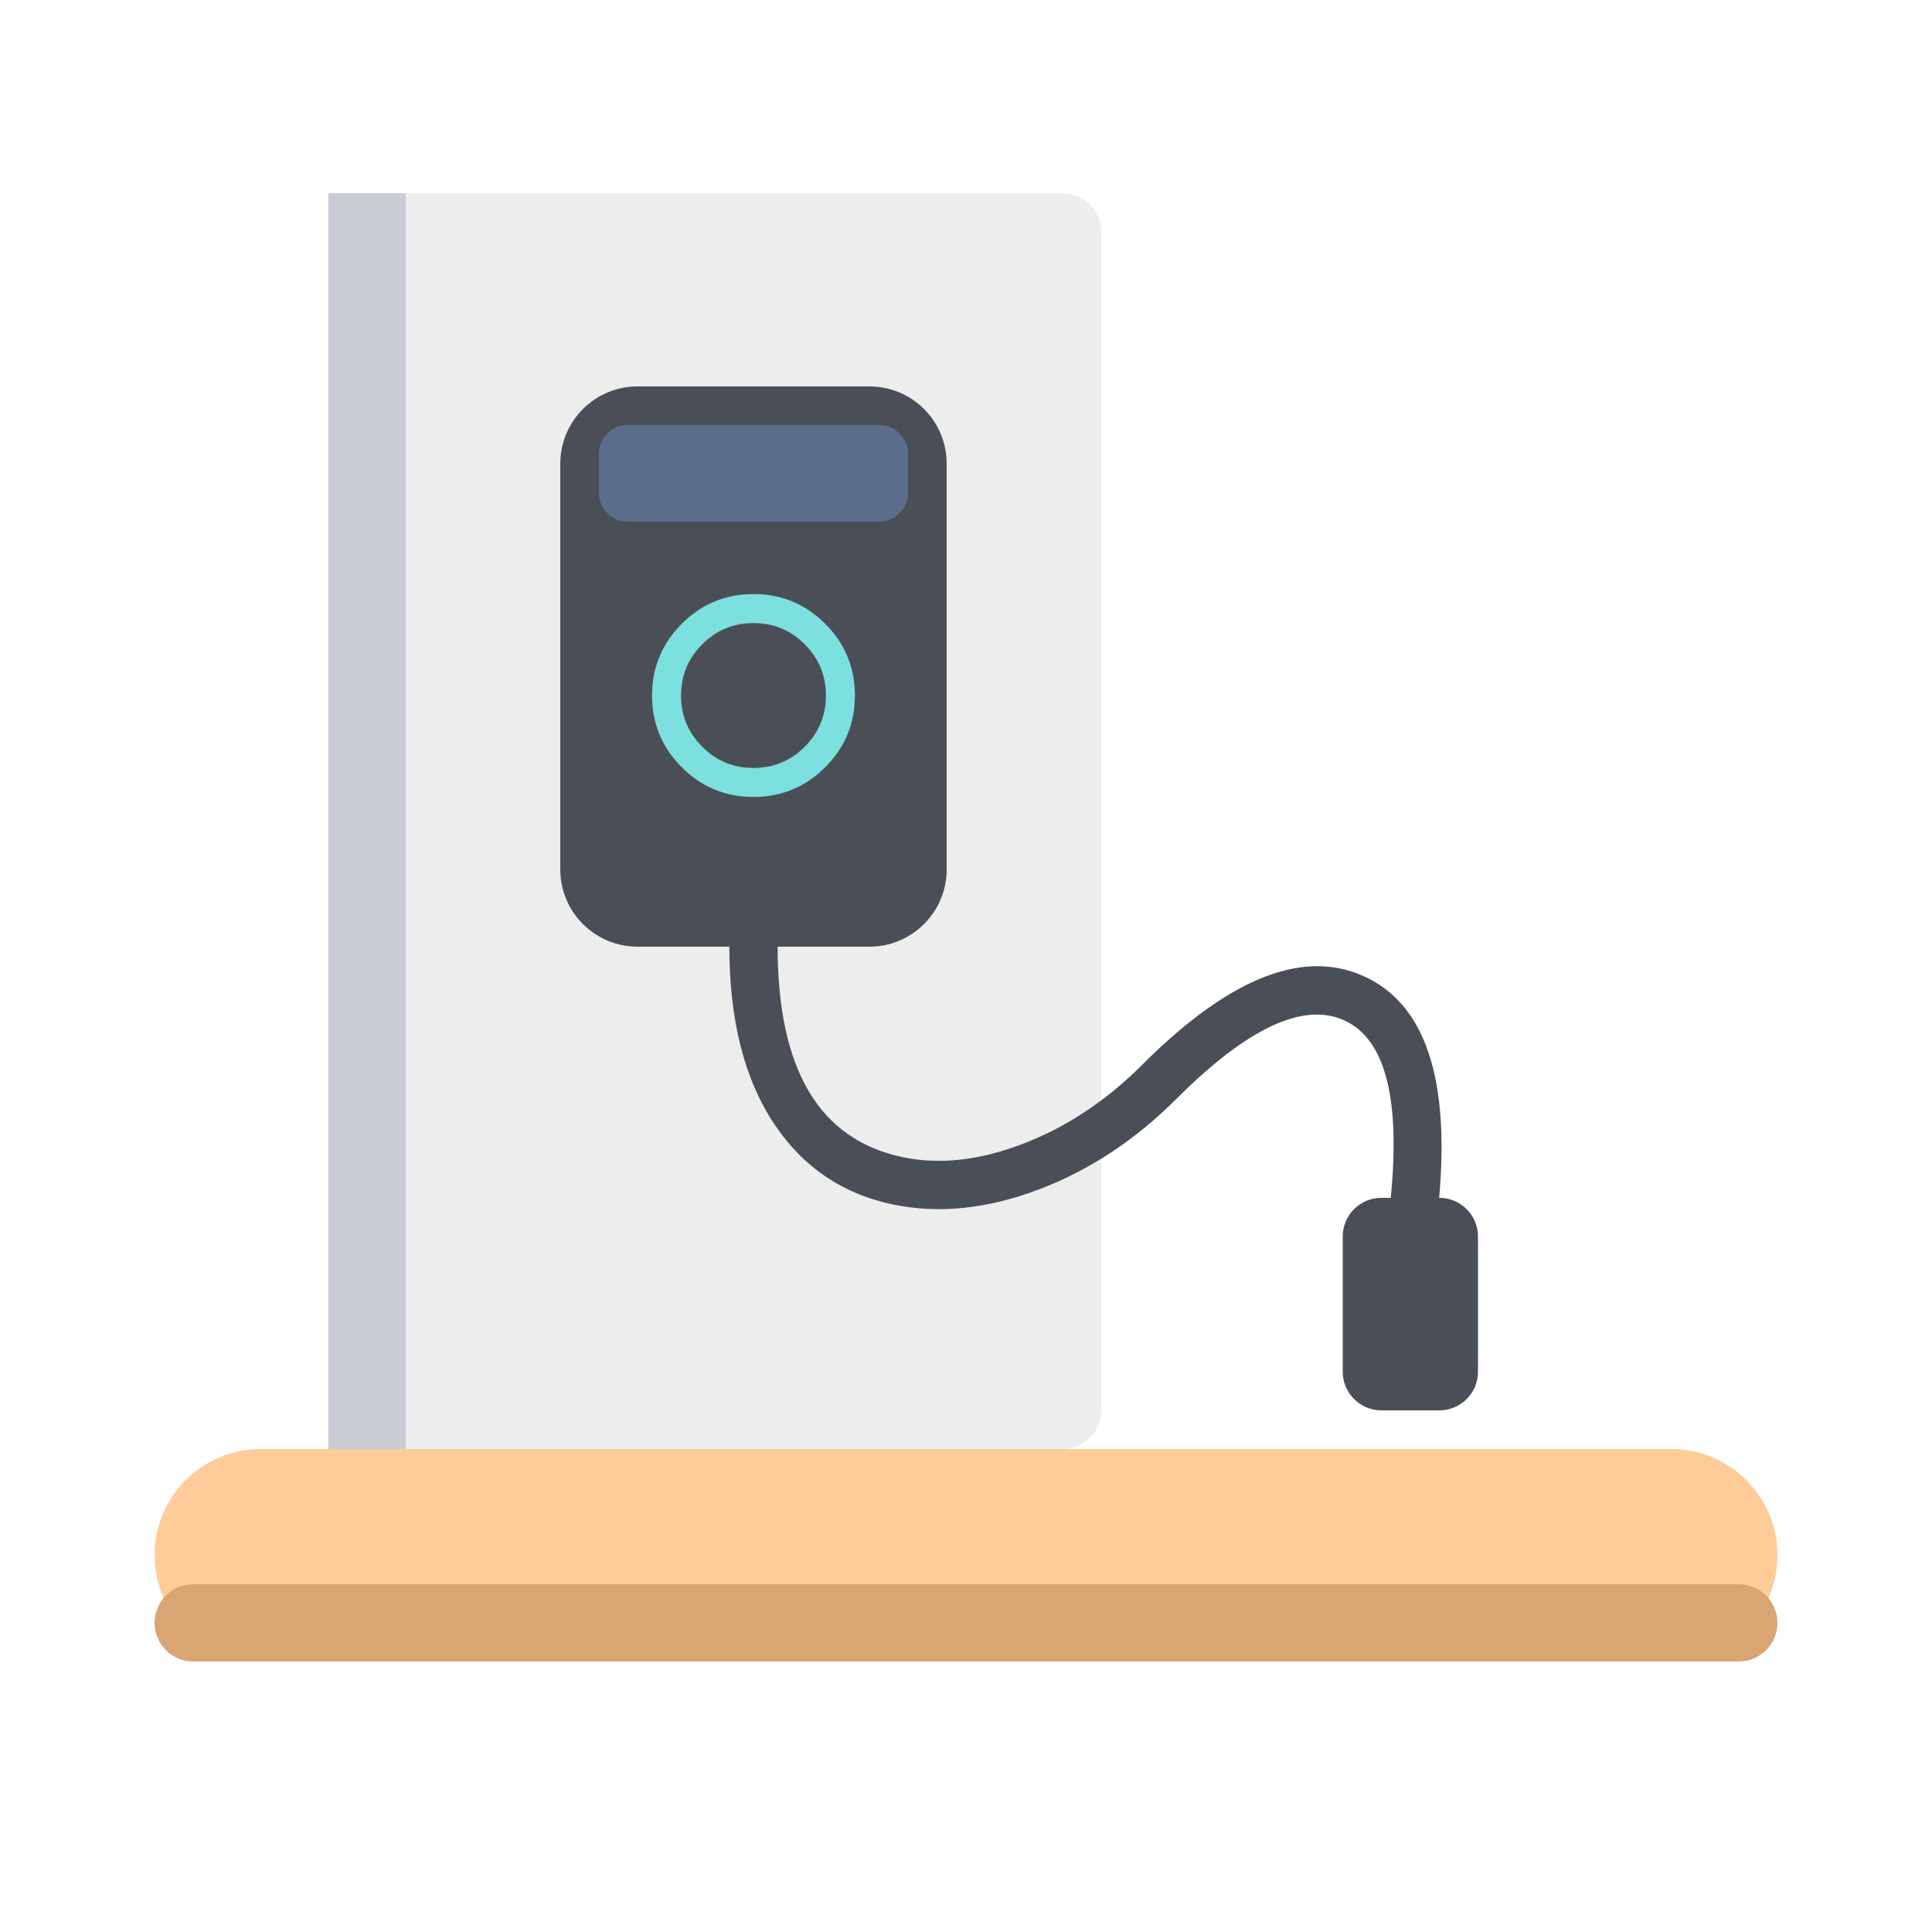
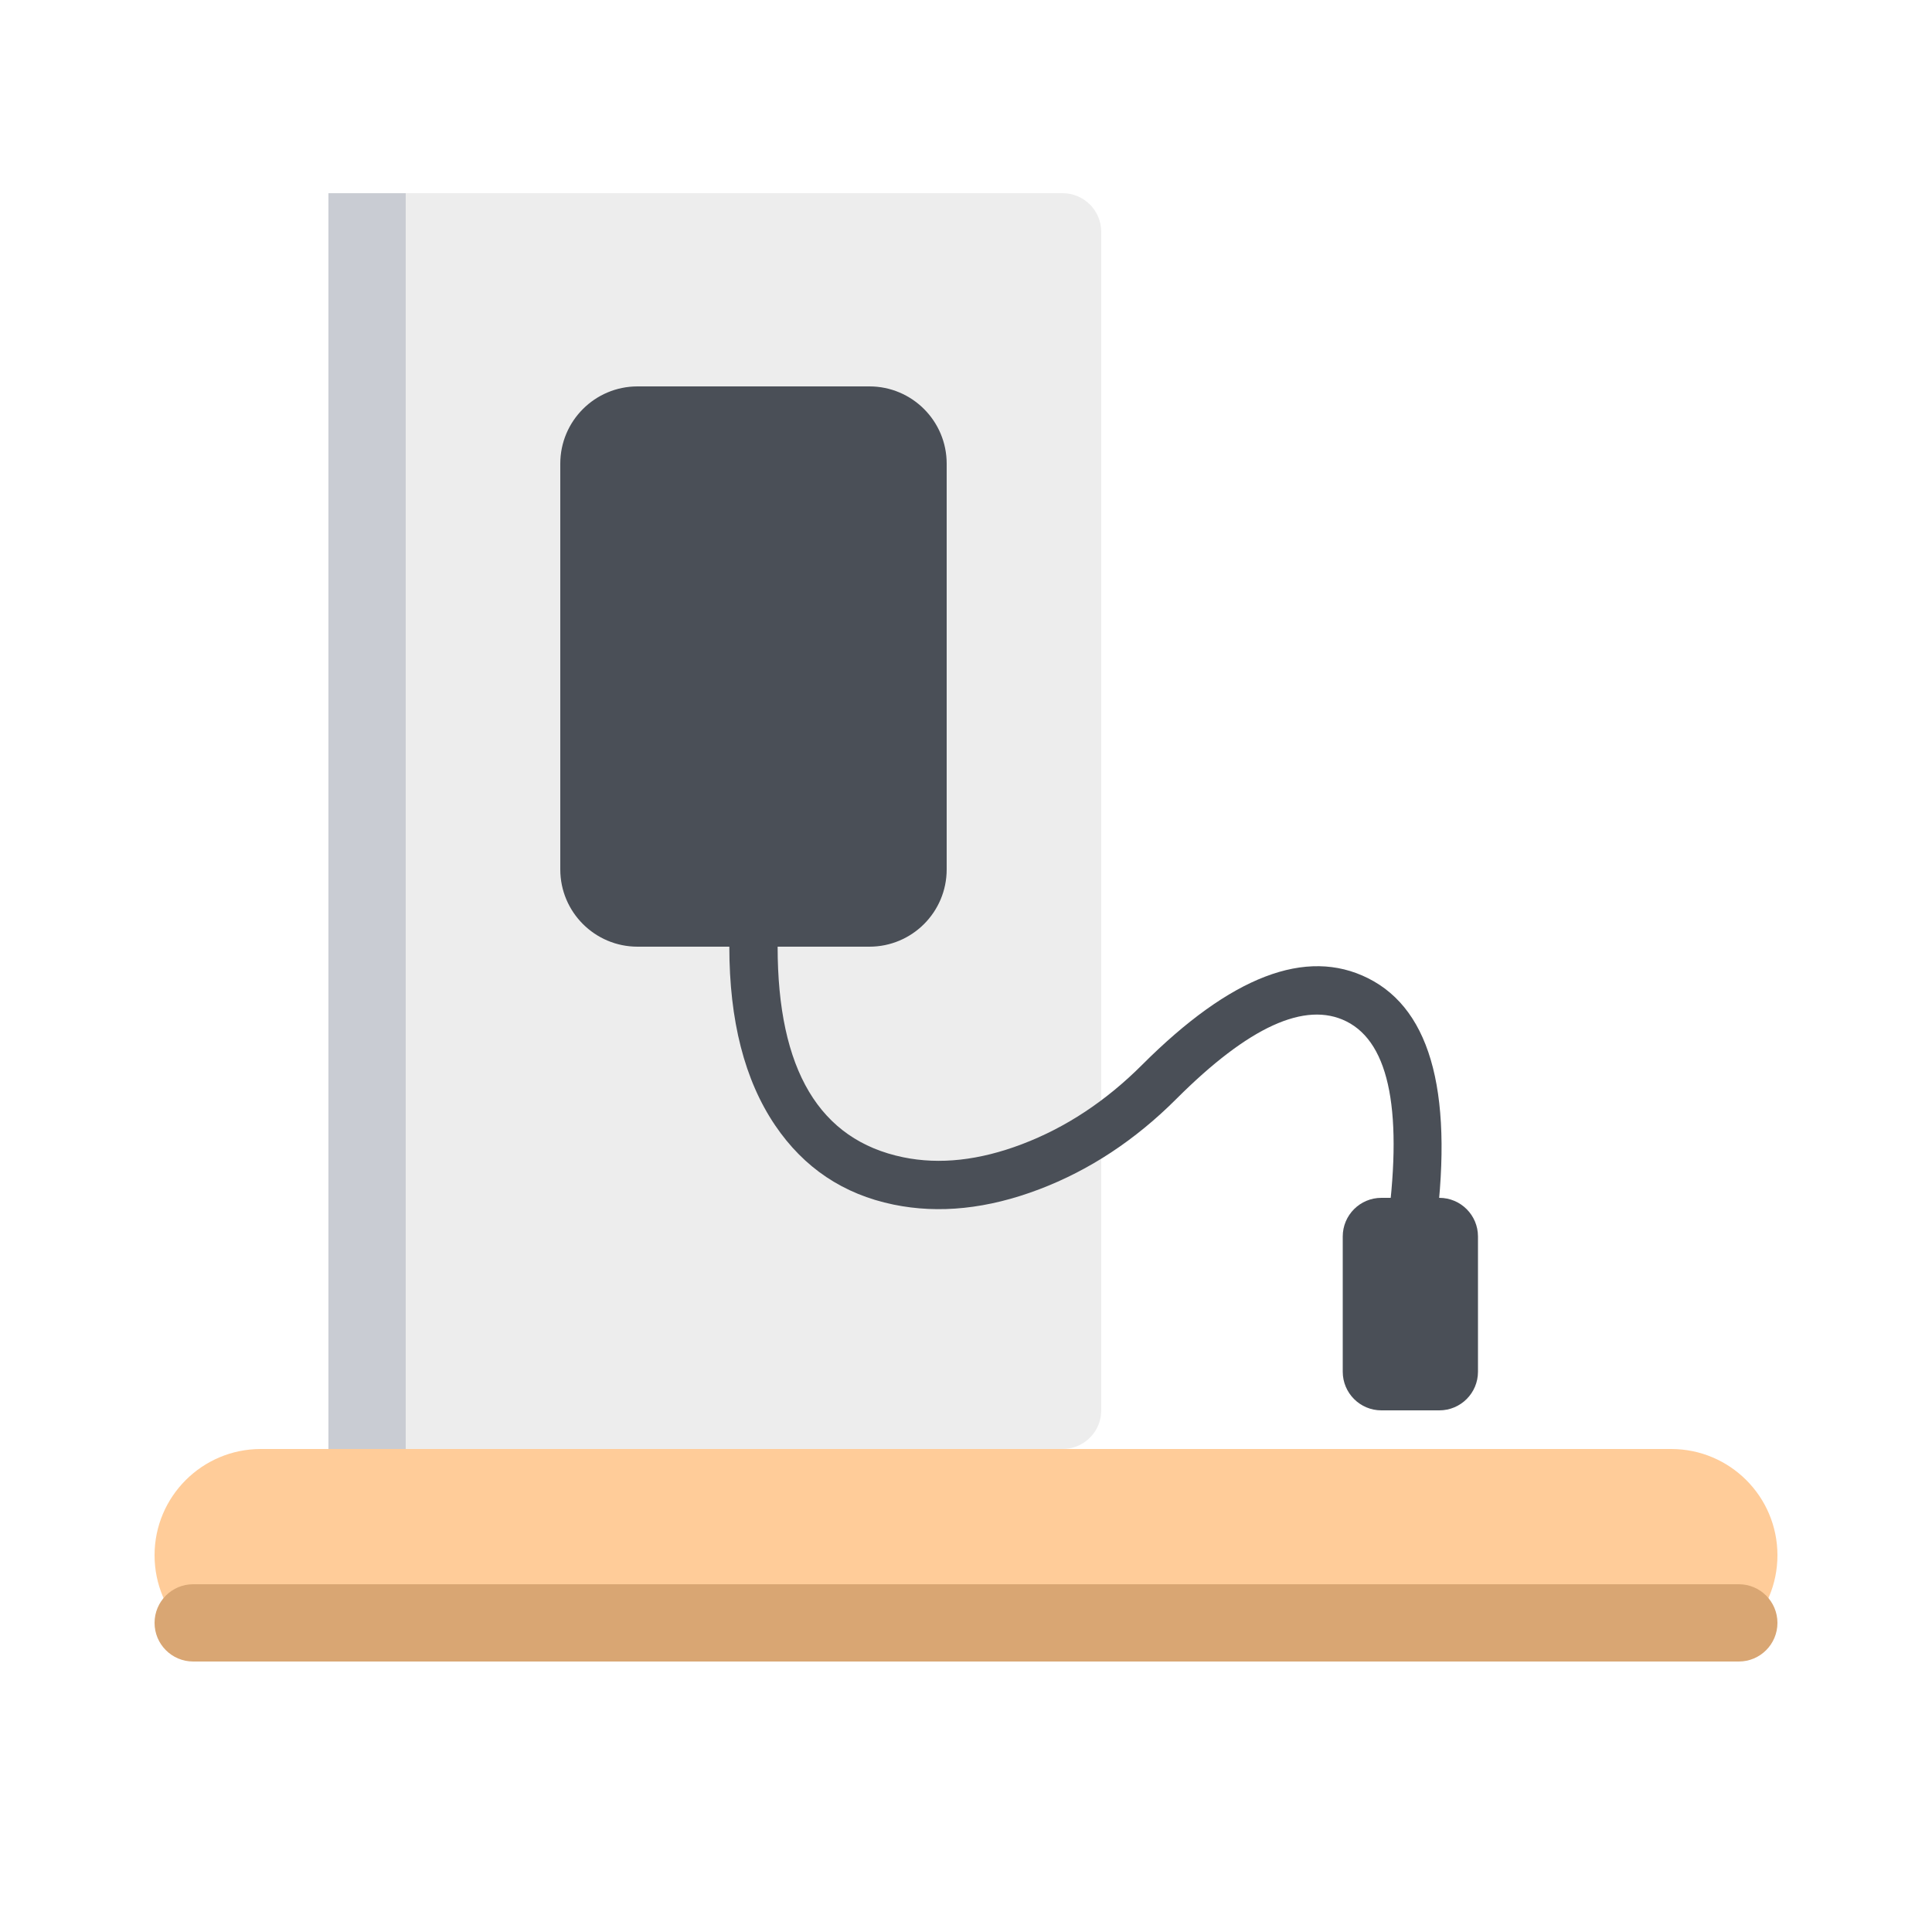
<svg xmlns="http://www.w3.org/2000/svg" viewBox="0 0 200 200" width="100mm" height="100mm">
  <g id="ebene-FFCC99" fill="#FFCC99">
    <path fill="#FFCC99" d="M27,150 L173,150 A11 11 0 0 1 184,161 L184,161 A11 11 0 0 1 173,172 L27,172 A11 11 0 0 1 16,161 L16,161 A11 11 0 0 1 27,150 Z" />
  </g>
  <g id="ebene-D9A673" fill="#D9A673">
    <path fill="#D9A673" d="M20,164 L180,164 A4 4 0 0 1 184,168 L184,168 A4 4 0 0 1 180,172 L20,172 A4 4 0 0 1 16,168 L16,168 A4 4 0 0 1 20,164 Z" />
  </g>
  <g id="ebene-EDEDED" fill="#EDEDED">
    <path fill="#EDEDED" d="M38,20 L110,20 A4 4 0 0 1 114,24 L114,146 A4 4 0 0 1 110,150 L38,150 A4 4 0 0 1 34,146 L34,24 A4 4 0 0 1 38,20 Z" />
  </g>
  <g id="ebene-C9CCD3" fill="#C9CCD3">
    <path fill="#C9CCD3" d="M34,20 L42,20 L42,150 L34,150 L34,20 Z" />
  </g>
-   <g id="ebene-4A4F57" fill="#4A4F57">
-     <path fill="#4A4F57" d="M66,40 L90,40 A8 8 0 0 1 98,48 L98,90 A8 8 0 0 1 90,98 L66,98 A8 8 0 0 1 58,90 L58,48 A8 8 0 0 1 66,40 Z" />
-     <path fill="#4A4F57" d="M80.5,98 Q80.5,117.124 93.504,119.801 Q99.163,120.966 105.799,118.444 Q112.607,115.857 118.232,110.232 Q132.006,96.458 141.618,101.264 Q151.63,106.27 148.475,128.354 Q148.121,130.828 145.646,130.475 Q143.172,130.121 143.525,127.646 Q146.17,109.13 139.382,105.736 Q132.994,102.542 121.768,113.768 Q115.385,120.151 107.576,123.118 Q99.579,126.157 92.496,124.699 Q84.712,123.096 80.242,116.496 Q75.5,109.492 75.5,98 Q75.5,95.5 78,95.5 Q80.5,95.5 80.5,98 Z" />
-     <path fill="#4A4F57" d="M143,124 L149,124 A4 4 0 0 1 153,128 L153,142 A4 4 0 0 1 149,146 L143,146 A4 4 0 0 1 139,142 L139,128 A4 4 0 0 1 143,124 Z" />
-   </g>
  <g id="ebene-5A6E8C" fill="#5A6E8C">
    <path fill="#5A6E8C" d="M65,44 L91,44 A3 3 0 0 1 94,47 L94,51 A3 3 0 0 1 91,54 L65,54 A3 3 0 0 1 62,51 L62,47 A3 3 0 0 1 65,44 Z" />
  </g>
  <g id="ebene-7CE0DE" fill="#7CE0DE">
    <path fill="#7CE0DE" d="M88.5,72 Q88.5,76.349 85.425,79.425 Q82.349,82.5 78,82.5 Q73.651,82.5 70.575,79.425 Q67.5,76.349 67.5,72 Q67.5,67.651 70.575,64.575 Q73.651,61.5 78,61.5 Q82.349,61.5 85.425,64.575 Q88.5,67.651 88.5,72 Z M85.5,72 Q85.5,68.893 83.303,66.697 Q81.107,64.5 78,64.5 Q74.893,64.5 72.697,66.697 Q70.5,68.893 70.5,72 Q70.5,75.107 72.697,77.303 Q74.893,79.5 78,79.5 Q81.107,79.5 83.303,77.303 Q85.5,75.107 85.5,72 Z" />
  </g>
+   <g id="ebene-4A4F57" fill="#4A4F57">
+     <path fill="#4A4F57" d="M66,40 L90,40 A8 8 0 0 1 98,48 L98,90 A8 8 0 0 1 90,98 L66,98 A8 8 0 0 1 58,90 L58,48 A8 8 0 0 1 66,40 Z" />
+     <path fill="#4A4F57" d="M80.5,98 Q80.5,117.124 93.504,119.801 Q99.163,120.966 105.799,118.444 Q112.607,115.857 118.232,110.232 Q132.006,96.458 141.618,101.264 Q151.63,106.27 148.475,128.354 Q148.121,130.828 145.646,130.475 Q143.172,130.121 143.525,127.646 Q146.17,109.13 139.382,105.736 Q132.994,102.542 121.768,113.768 Q115.385,120.151 107.576,123.118 Q99.579,126.157 92.496,124.699 Q84.712,123.096 80.242,116.496 Q75.5,109.492 75.5,98 Q75.5,95.5 78,95.5 Q80.5,95.5 80.5,98 Z" />
+     <path fill="#4A4F57" d="M143,124 L149,124 A4 4 0 0 1 153,128 L153,142 A4 4 0 0 1 149,146 L143,146 A4 4 0 0 1 139,142 L139,128 A4 4 0 0 1 143,124 Z" />
+   </g>
</svg>
